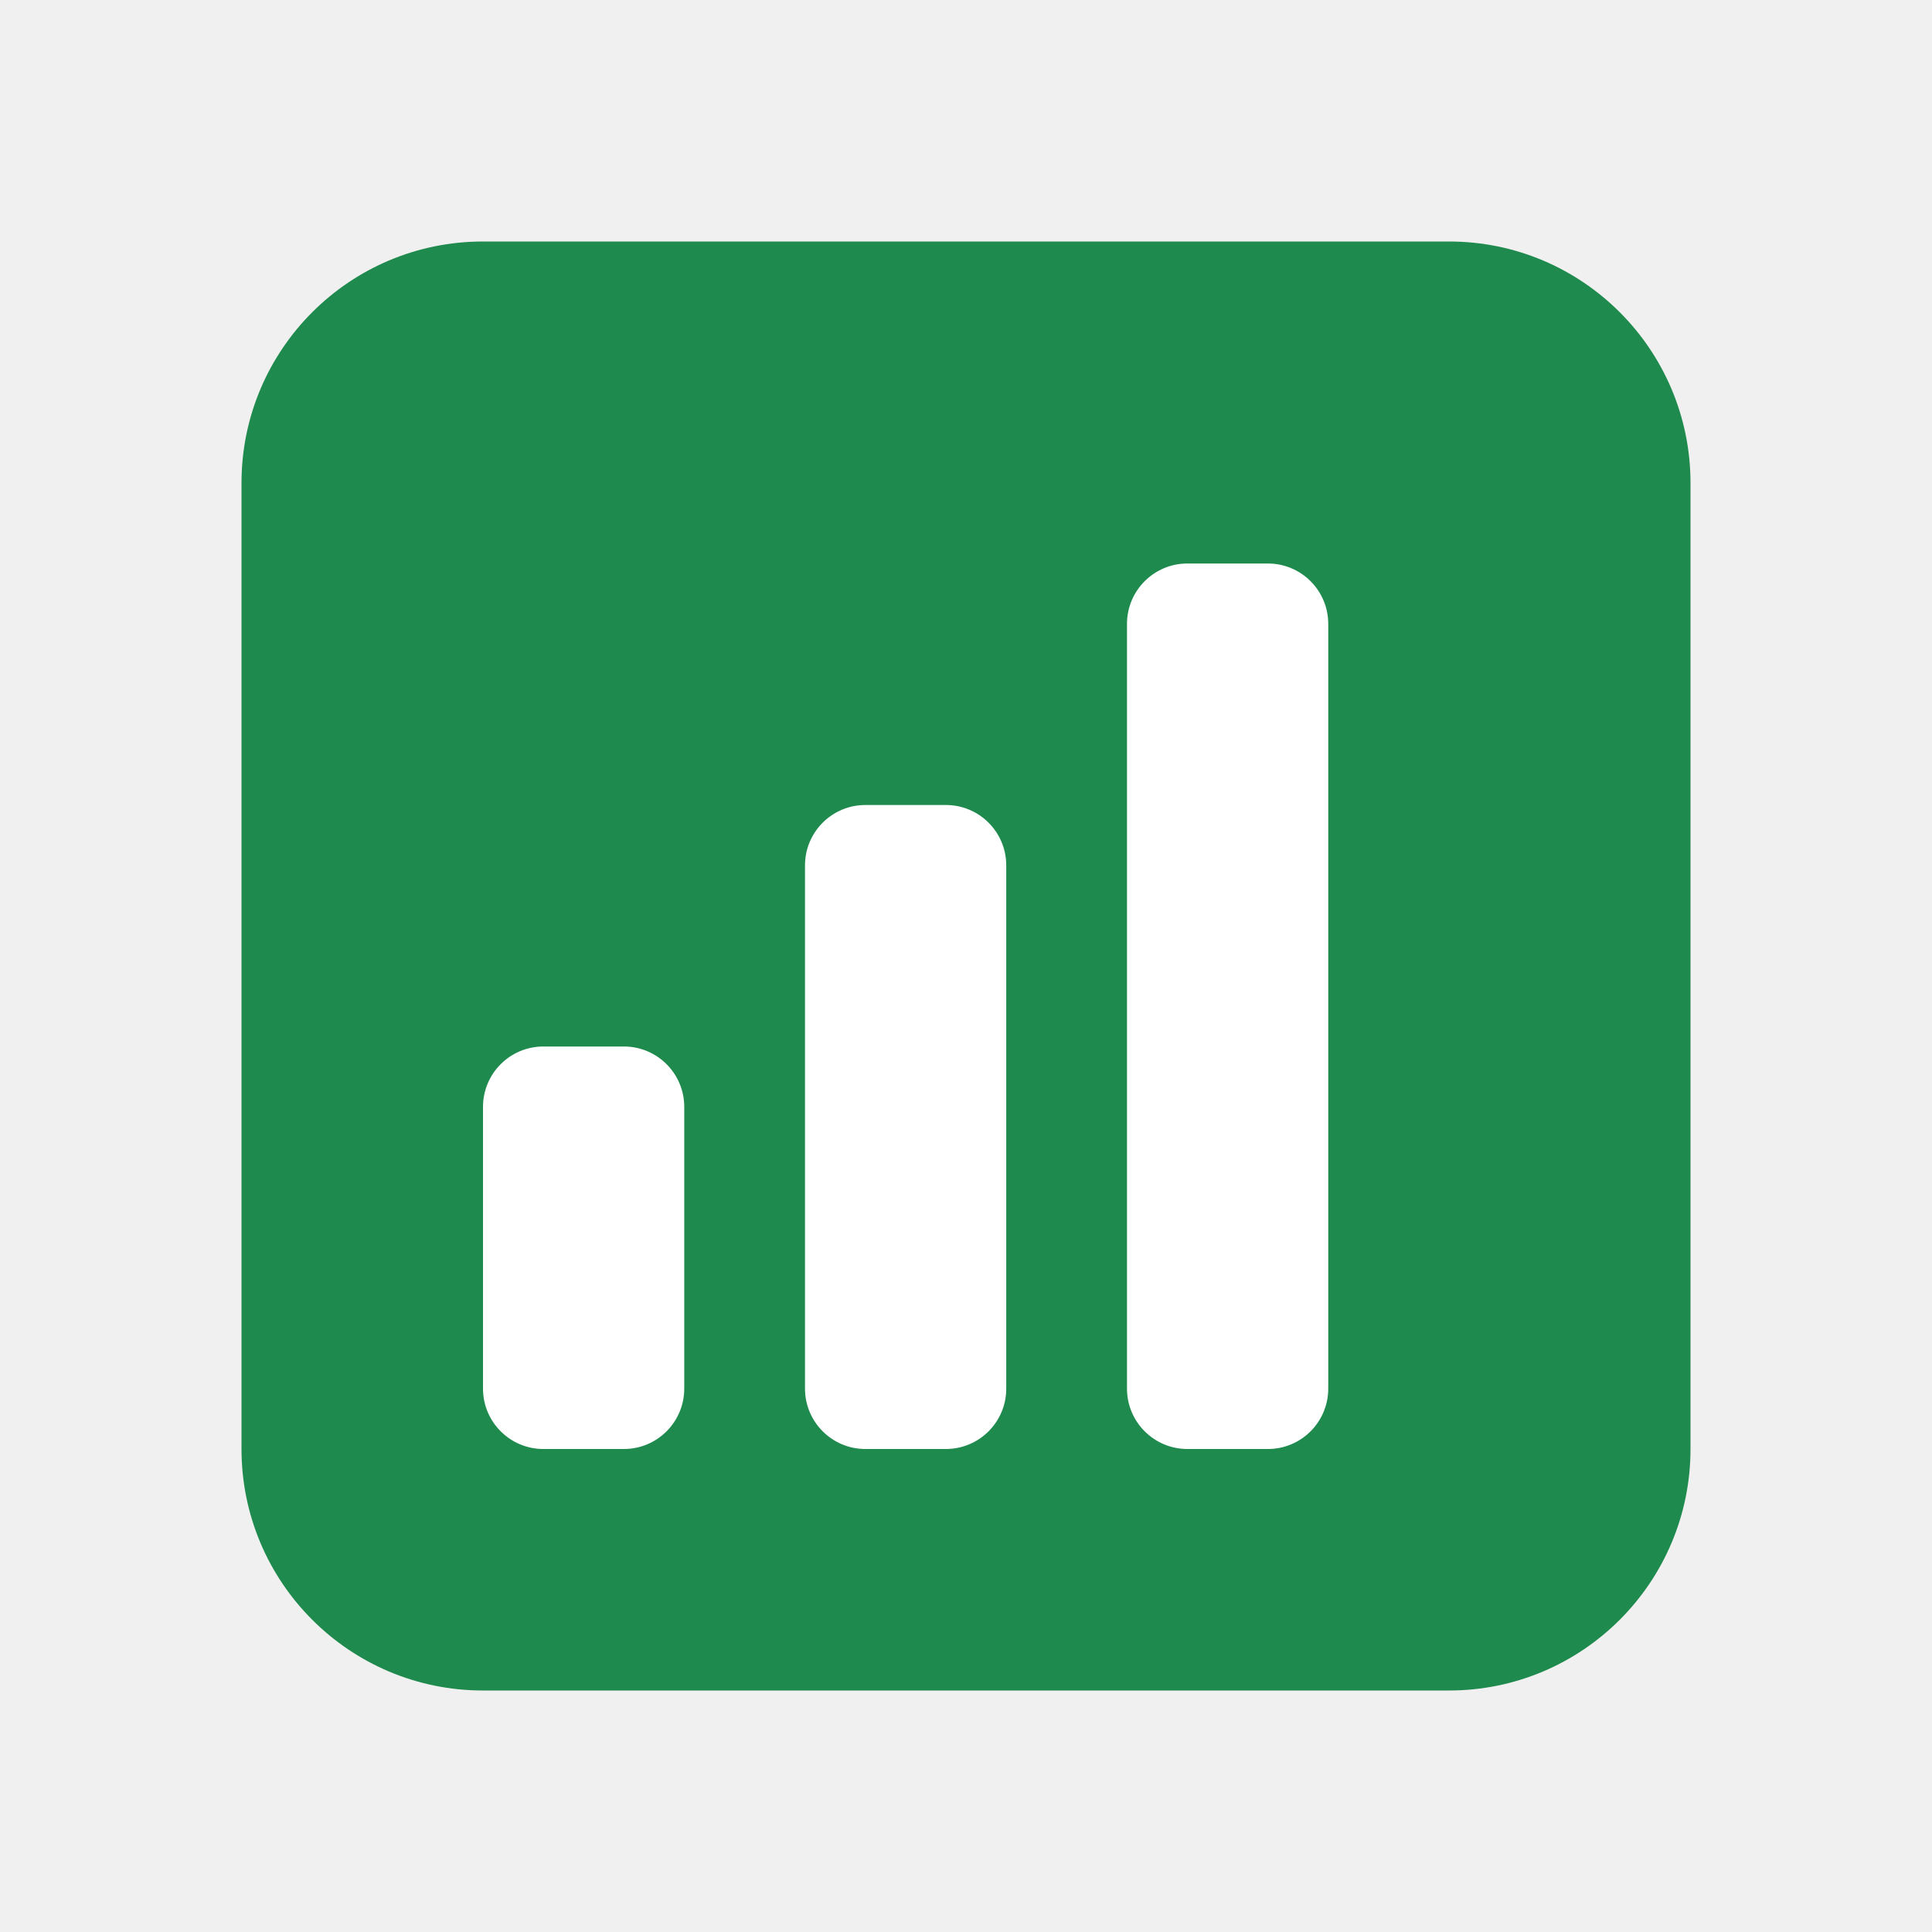
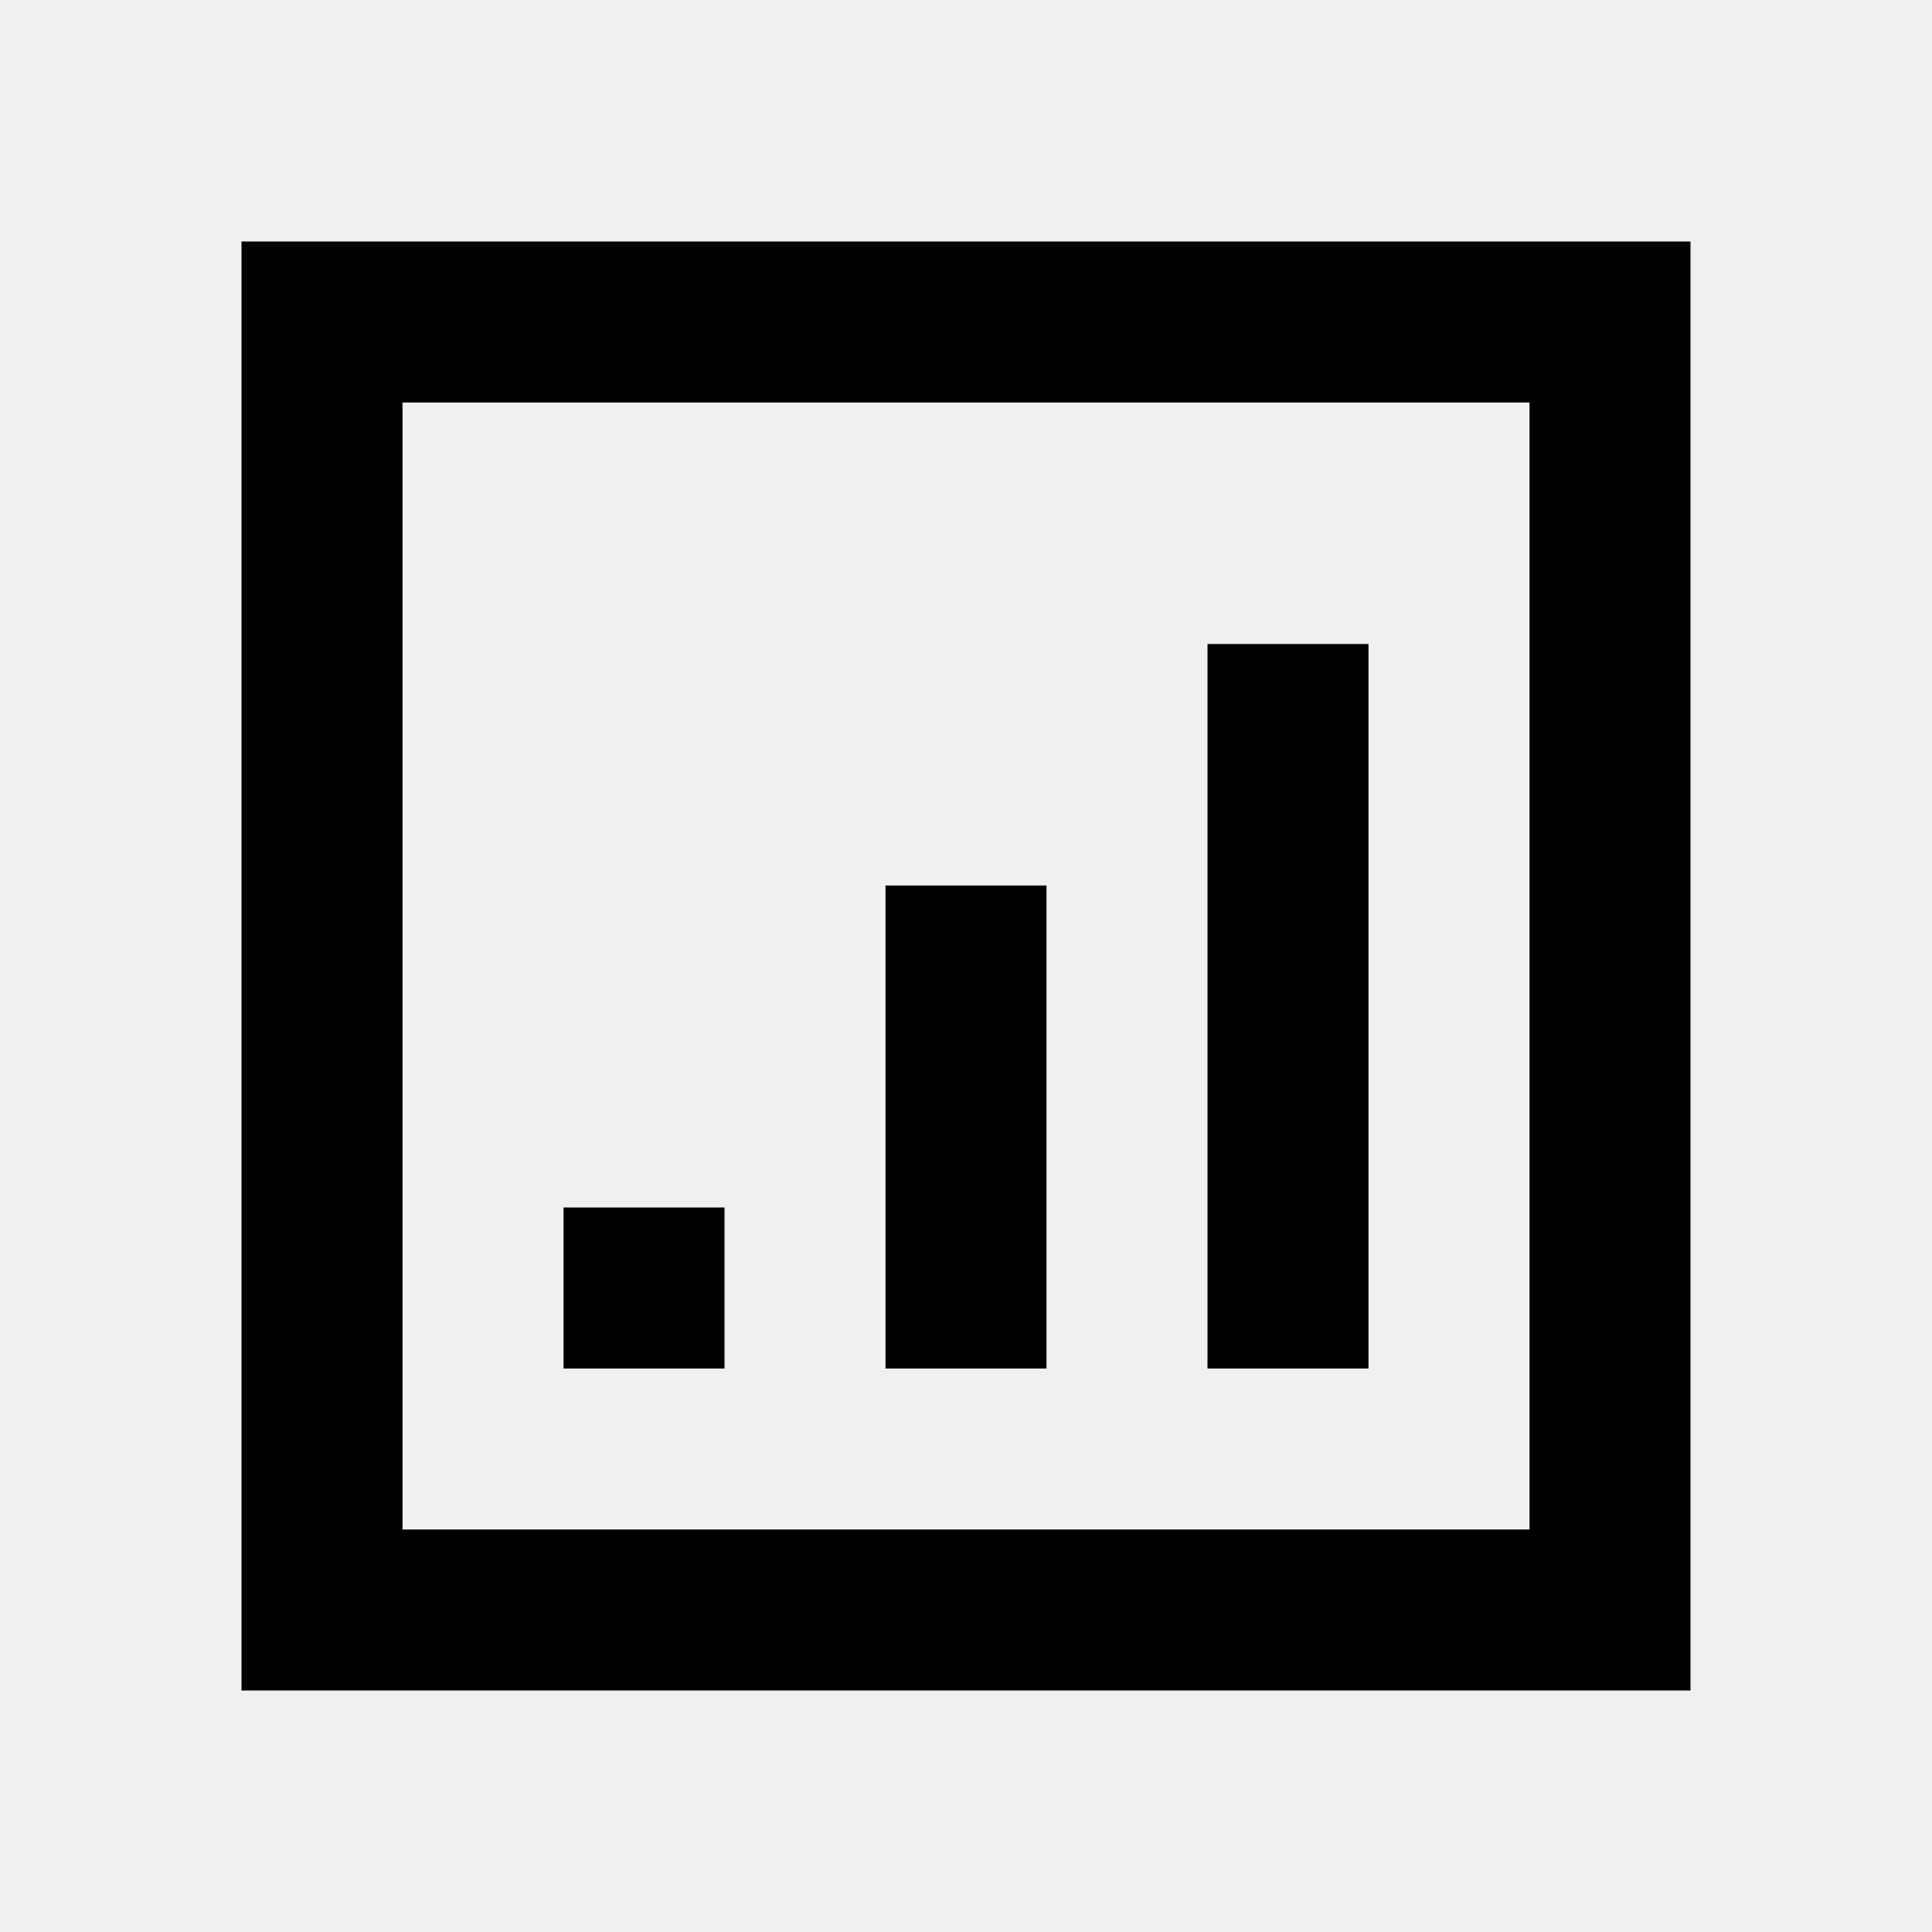
- <svg xmlns="http://www.w3.org/2000/svg" width="96" height="96" viewBox="0 0 96 96">
-   <rect x="12" y="12" width="72" height="72" rx="12" fill="#1F8A4D" />
-   <rect x="24" y="52" width="10" height="20" rx="3" fill="#ffffff" />
-   <rect x="40" y="40" width="10" height="32" rx="3" fill="#ffffff" />
-   <rect x="56" y="28" width="10" height="44" rx="3" fill="#ffffff" />
+ <svg xmlns="http://www.w3.org/2000/svg" width="96" height="96" viewBox="0 0 24 24">
+   <path fill="#000000" d="M3 3h18v18H3V3zm2 2v14h14V5H5zm2 10h2v2H7v-2zm4-4h2v6h-2v-6zm4-3h2v9h-2V8z" />
</svg>
